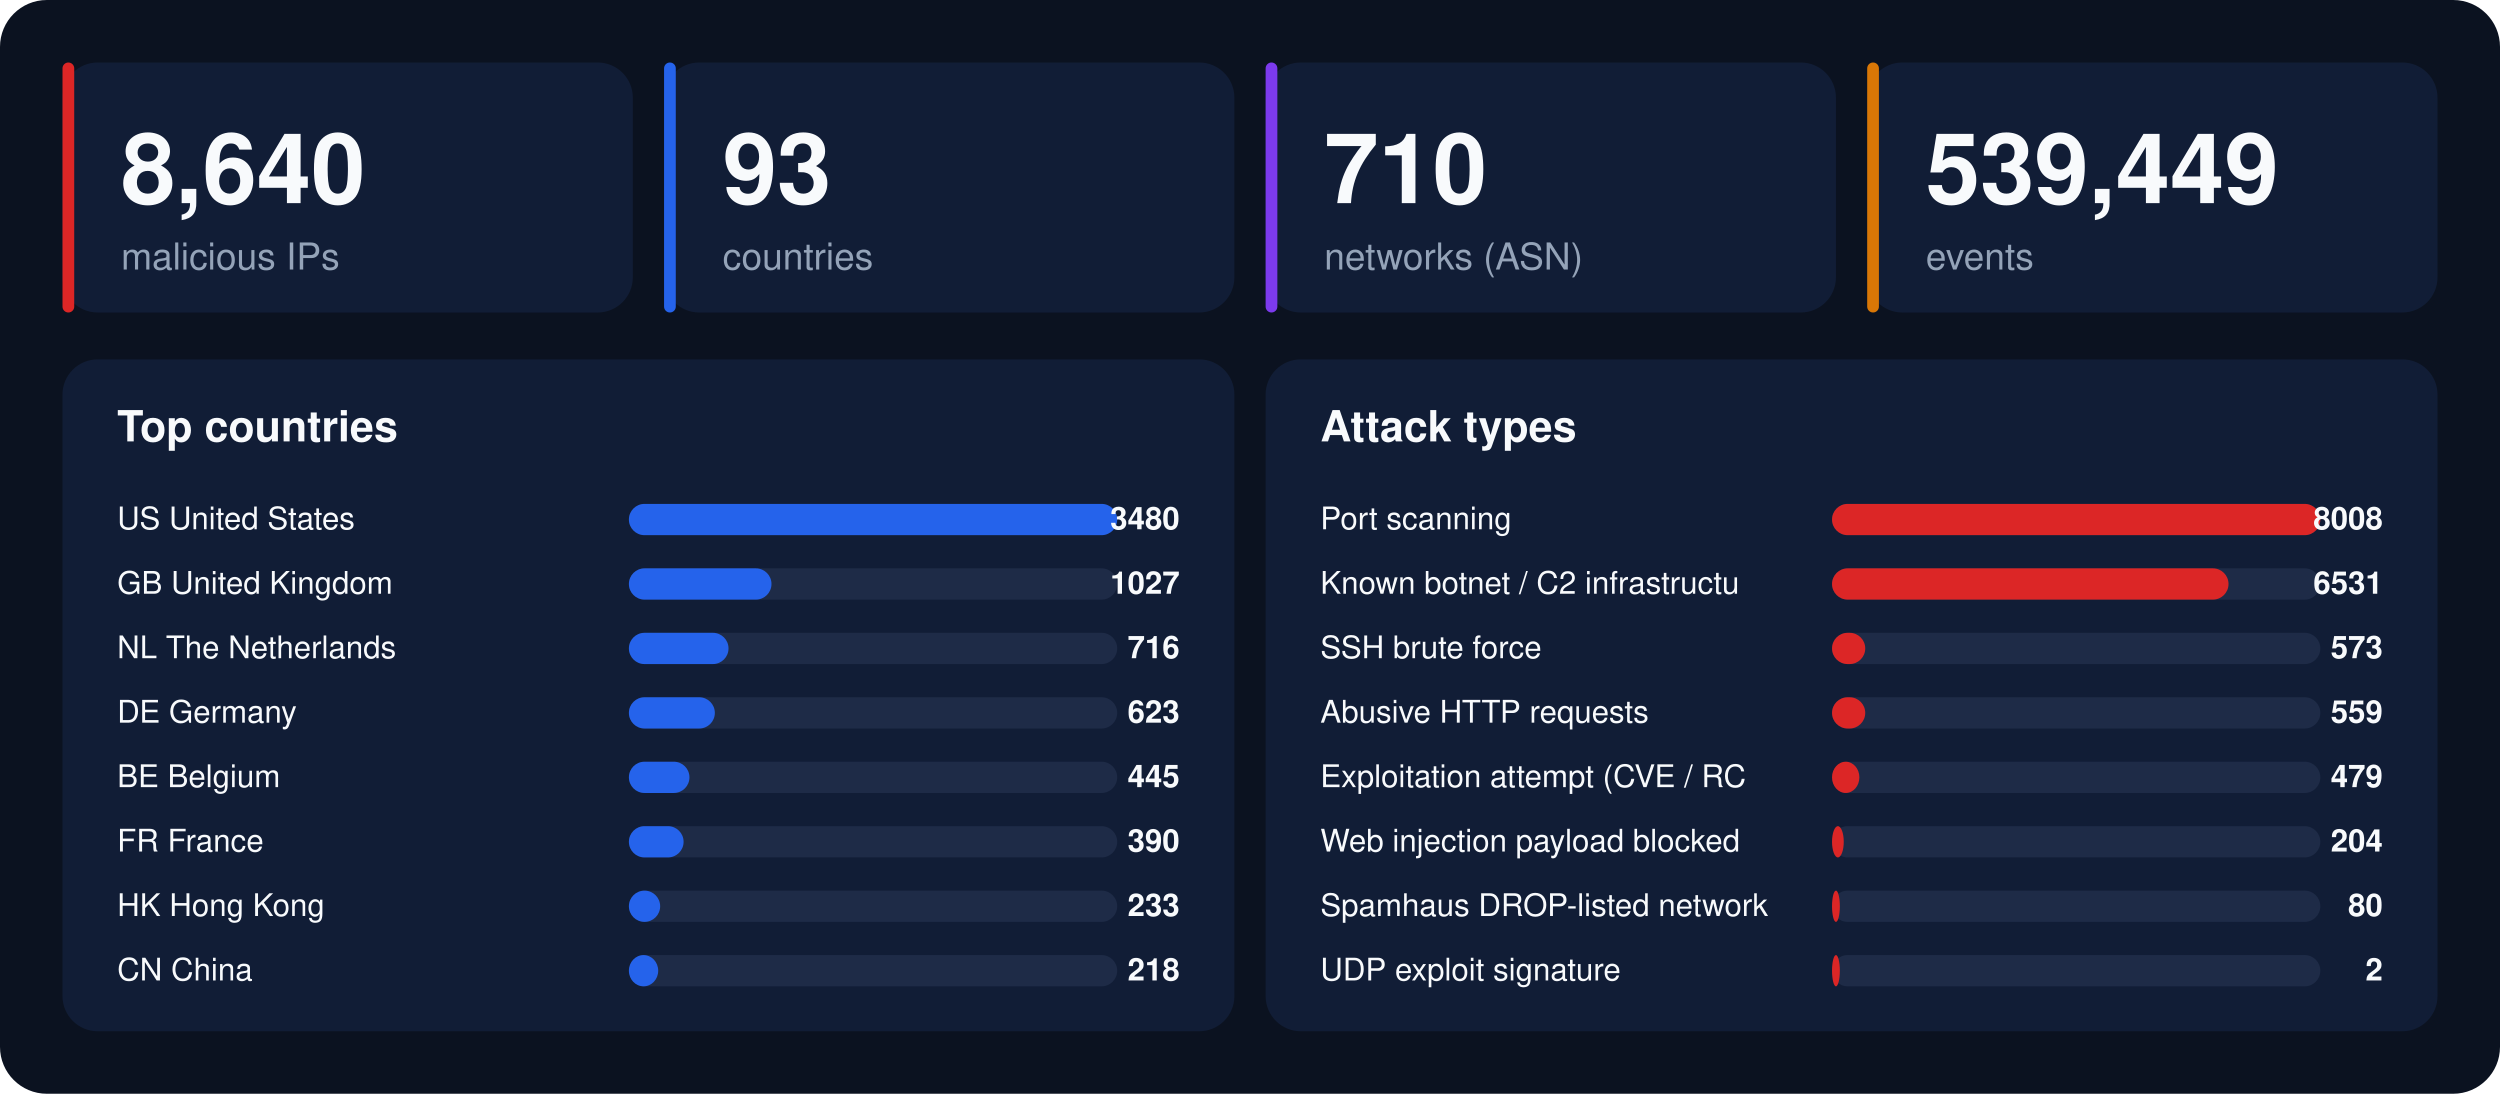
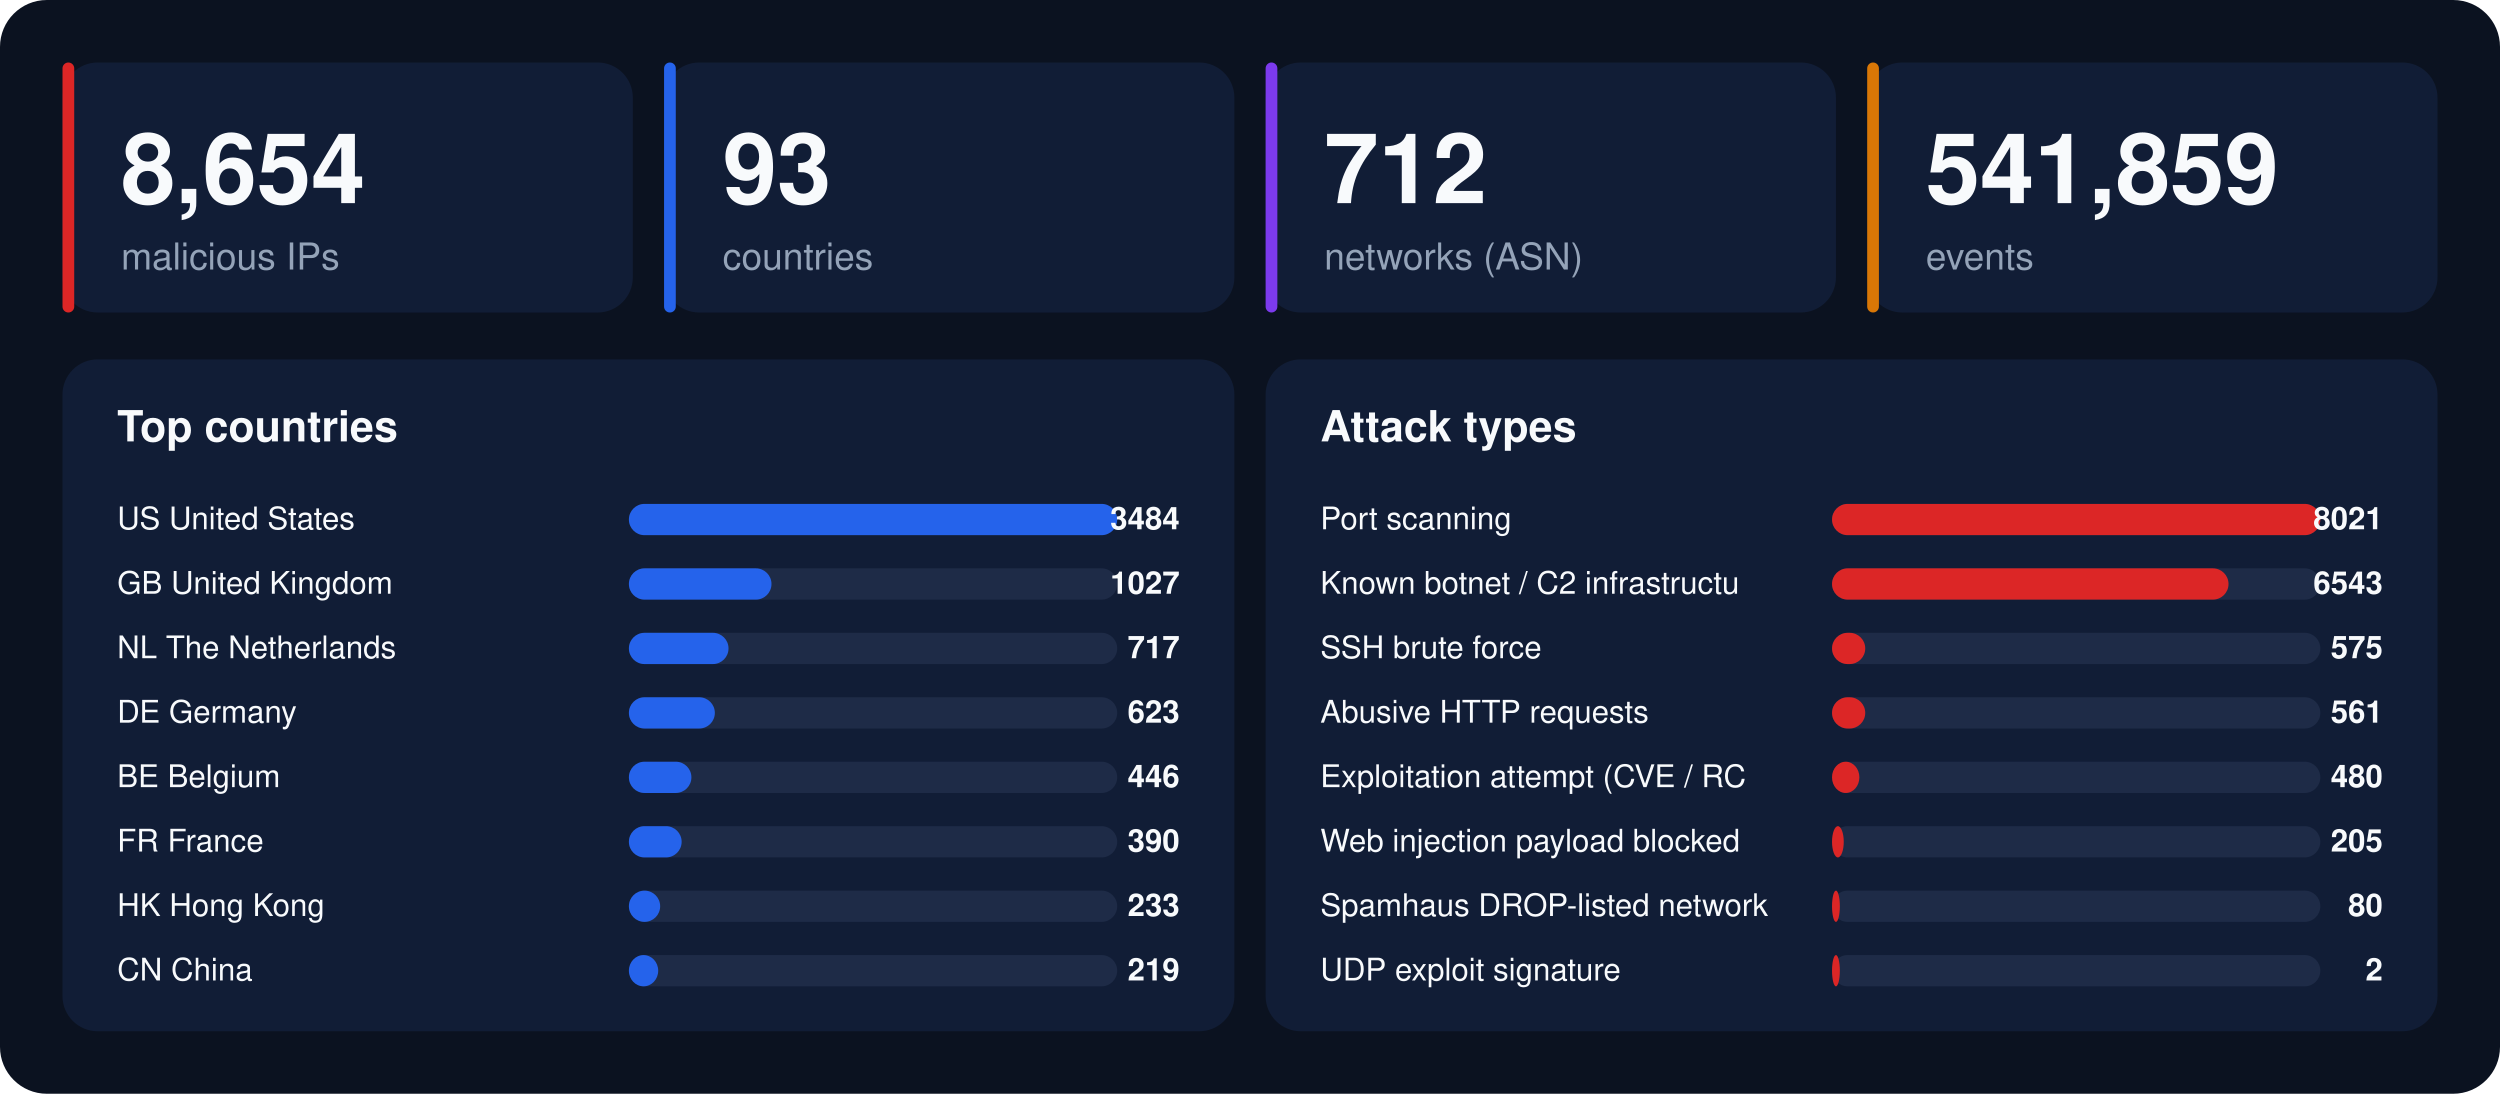
<svg xmlns="http://www.w3.org/2000/svg" width="1280" height="560" viewBox="0 0 1280 560" font-family="-apple-system,BlinkMacSystemFont,'Segoe UI',Helvetica,Arial,sans-serif">
  <rect width="1280" height="560" rx="24" fill="#0b1220" />
  <rect x="32" y="32" width="292" height="128" rx="18" fill="#111d36" />
  <rect x="32" y="32" width="6" height="128" rx="3" fill="#dc2626" />
-   <text x="62" y="104" font-size="50" font-weight="800" fill="#f8fafc">8,640</text>
+   <text x="62" y="104" font-size="50" font-weight="800" fill="#f8fafc">8,654</text>
  <text x="62" y="138" font-size="19" fill="#94a3b8">malicious IPs</text>
  <rect x="340" y="32" width="292" height="128" rx="18" fill="#111d36" />
  <rect x="340" y="32" width="6" height="128" rx="3" fill="#2563eb" />
  <text x="370" y="104" font-size="50" font-weight="800" fill="#f8fafc">93</text>
  <text x="370" y="138" font-size="19" fill="#94a3b8">countries</text>
  <rect x="648" y="32" width="292" height="128" rx="18" fill="#111d36" />
  <rect x="648" y="32" width="6" height="128" rx="3" fill="#7c3aed" />
-   <text x="678" y="104" font-size="50" font-weight="800" fill="#f8fafc">710</text>
+   <text x="678" y="104" font-size="50" font-weight="800" fill="#f8fafc">712</text>
  <text x="678" y="138" font-size="19" fill="#94a3b8">networks (ASN)</text>
  <rect x="956" y="32" width="292" height="128" rx="18" fill="#111d36" />
  <rect x="956" y="32" width="6" height="128" rx="3" fill="#d97706" />
-   <text x="986" y="104" font-size="50" font-weight="800" fill="#f8fafc">539,449</text>
+   <text x="986" y="104" font-size="50" font-weight="800" fill="#f8fafc">541,859</text>
  <text x="986" y="138" font-size="19" fill="#94a3b8">events</text>
  <rect x="32" y="184" width="600" height="344" rx="18" fill="#111d36" />
  <text x="60" y="226" font-size="22" font-weight="700" fill="#f8fafc">Top countries</text>
  <text x="60" y="271" font-size="16" fill="#f8fafc">US  United States</text>
  <rect x="322" y="258" width="250" height="16" rx="8" fill="#1e2b47" />
  <rect x="322" y="258" width="250" height="16" rx="8" fill="#2563eb" />
-   <text x="604" y="271" font-size="16" font-weight="700" text-anchor="end" fill="#f8fafc">3480</text>
+   <text x="604" y="271" font-size="16" font-weight="700" text-anchor="end" fill="#f8fafc">3484</text>
  <text x="60" y="304" font-size="16" fill="#f8fafc">GB  United Kingdom</text>
  <rect x="322" y="291" width="250" height="16" rx="8" fill="#1e2b47" />
  <rect x="322" y="291" width="73" height="16" rx="8" fill="#2563eb" />
  <text x="604" y="304" font-size="16" font-weight="700" text-anchor="end" fill="#f8fafc">1027</text>
  <text x="60" y="337" font-size="16" fill="#f8fafc">NL  The Netherlands</text>
  <rect x="322" y="324" width="250" height="16" rx="8" fill="#1e2b47" />
  <rect x="322" y="324" width="51" height="16" rx="8" fill="#2563eb" />
-   <text x="604" y="337" font-size="16" font-weight="700" text-anchor="end" fill="#f8fafc">716</text>
+   <text x="604" y="337" font-size="16" font-weight="700" text-anchor="end" fill="#f8fafc">717</text>
  <text x="60" y="370" font-size="16" fill="#f8fafc">DE  Germany</text>
  <rect x="322" y="357" width="250" height="16" rx="8" fill="#1e2b47" />
  <rect x="322" y="357" width="44" height="16" rx="8" fill="#2563eb" />
  <text x="604" y="370" font-size="16" font-weight="700" text-anchor="end" fill="#f8fafc">623</text>
  <text x="60" y="403" font-size="16" fill="#f8fafc">BE  Belgium</text>
  <rect x="322" y="390" width="250" height="16" rx="8" fill="#1e2b47" />
-   <rect x="322" y="390" width="31" height="16" rx="8" fill="#2563eb" />
-   <text x="604" y="403" font-size="16" font-weight="700" text-anchor="end" fill="#f8fafc">445</text>
+   <rect x="322" y="390" width="32" height="16" rx="8" fill="#2563eb" />
+   <text x="604" y="403" font-size="16" font-weight="700" text-anchor="end" fill="#f8fafc">446</text>
  <text x="60" y="436" font-size="16" fill="#f8fafc">FR  France</text>
  <rect x="322" y="423" width="250" height="16" rx="8" fill="#1e2b47" />
-   <rect x="322" y="423" width="28" height="16" rx="8" fill="#2563eb" />
+   <rect x="322" y="423" width="27" height="16" rx="8" fill="#2563eb" />
  <text x="604" y="436" font-size="16" font-weight="700" text-anchor="end" fill="#f8fafc">390</text>
  <text x="60" y="469" font-size="16" fill="#f8fafc">HK  Hong Kong</text>
  <rect x="322" y="456" width="250" height="16" rx="8" fill="#1e2b47" />
  <rect x="322" y="456" width="16" height="16" rx="8" fill="#2563eb" />
  <text x="604" y="469" font-size="16" font-weight="700" text-anchor="end" fill="#f8fafc">233</text>
  <text x="60" y="502" font-size="16" fill="#f8fafc">CN  China</text>
  <rect x="322" y="489" width="250" height="16" rx="8" fill="#1e2b47" />
  <rect x="322" y="489" width="15" height="16" rx="8" fill="#2563eb" />
-   <text x="604" y="502" font-size="16" font-weight="700" text-anchor="end" fill="#f8fafc">218</text>
+   <text x="604" y="502" font-size="16" font-weight="700" text-anchor="end" fill="#f8fafc">219</text>
  <rect x="648" y="184" width="600" height="344" rx="18" fill="#111d36" />
  <text x="676" y="226" font-size="22" font-weight="700" fill="#f8fafc">Attack types</text>
  <text x="676" y="271" font-size="16" fill="#f8fafc">Port scanning</text>
  <rect x="938" y="258" width="250" height="16" rx="8" fill="#1e2b47" />
  <rect x="938" y="258" width="250" height="16" rx="8" fill="#dc2626" />
-   <text x="1220" y="271" font-size="16" font-weight="700" text-anchor="end" fill="#f8fafc">8008</text>
+   <text x="1220" y="271" font-size="16" font-weight="700" text-anchor="end" fill="#f8fafc">8021</text>
  <text x="676" y="304" font-size="16" fill="#f8fafc">Known botnet / C2 infrastructu</text>
  <rect x="938" y="291" width="250" height="16" rx="8" fill="#1e2b47" />
  <rect x="938" y="291" width="203" height="16" rx="8" fill="#dc2626" />
-   <text x="1220" y="304" font-size="16" font-weight="700" text-anchor="end" fill="#f8fafc">6531</text>
+   <text x="1220" y="304" font-size="16" font-weight="700" text-anchor="end" fill="#f8fafc">6543</text>
  <text x="676" y="337" font-size="16" fill="#f8fafc">SSH brute force</text>
  <rect x="938" y="324" width="250" height="16" rx="8" fill="#1e2b47" />
  <rect x="938" y="324" width="17" height="16" rx="8" fill="#dc2626" />
-   <text x="1220" y="337" font-size="16" font-weight="700" text-anchor="end" fill="#f8fafc">573</text>
+   <text x="1220" y="337" font-size="16" font-weight="700" text-anchor="end" fill="#f8fafc">575</text>
  <text x="676" y="370" font-size="16" fill="#f8fafc">Abusive HTTP requests</text>
  <rect x="938" y="357" width="250" height="16" rx="8" fill="#1e2b47" />
  <rect x="938" y="357" width="17" height="16" rx="8" fill="#dc2626" />
-   <text x="1220" y="370" font-size="16" font-weight="700" text-anchor="end" fill="#f8fafc">559</text>
+   <text x="1220" y="370" font-size="16" font-weight="700" text-anchor="end" fill="#f8fafc">561</text>
  <text x="676" y="403" font-size="16" fill="#f8fafc">Exploitation attempt (CVE / RC</text>
  <rect x="938" y="390" width="250" height="16" rx="8" fill="#1e2b47" />
  <rect x="938" y="390" width="14" height="16" rx="8" fill="#dc2626" />
-   <text x="1220" y="403" font-size="16" font-weight="700" text-anchor="end" fill="#f8fafc">479</text>
+   <text x="1220" y="403" font-size="16" font-weight="700" text-anchor="end" fill="#f8fafc">480</text>
  <text x="676" y="436" font-size="16" fill="#f8fafc">Web injection payload blocked </text>
  <rect x="938" y="423" width="250" height="16" rx="8" fill="#1e2b47" />
  <rect x="938" y="423" width="6" height="16" rx="8" fill="#dc2626" />
-   <text x="1220" y="436" font-size="16" font-weight="700" text-anchor="end" fill="#f8fafc">204</text>
+   <text x="1220" y="436" font-size="16" font-weight="700" text-anchor="end" fill="#f8fafc">205</text>
  <text x="676" y="469" font-size="16" fill="#f8fafc">Spamhaus DROP-listed network</text>
  <rect x="938" y="456" width="250" height="16" rx="8" fill="#1e2b47" />
  <rect x="938" y="456" width="4" height="16" rx="8" fill="#dc2626" />
  <text x="1220" y="469" font-size="16" font-weight="700" text-anchor="end" fill="#f8fafc">80</text>
  <text x="676" y="502" font-size="16" fill="#f8fafc">UDP exploit signature</text>
  <rect x="938" y="489" width="250" height="16" rx="8" fill="#1e2b47" />
  <rect x="938" y="489" width="4" height="16" rx="8" fill="#dc2626" />
  <text x="1220" y="502" font-size="16" font-weight="700" text-anchor="end" fill="#f8fafc">2</text>
</svg>
